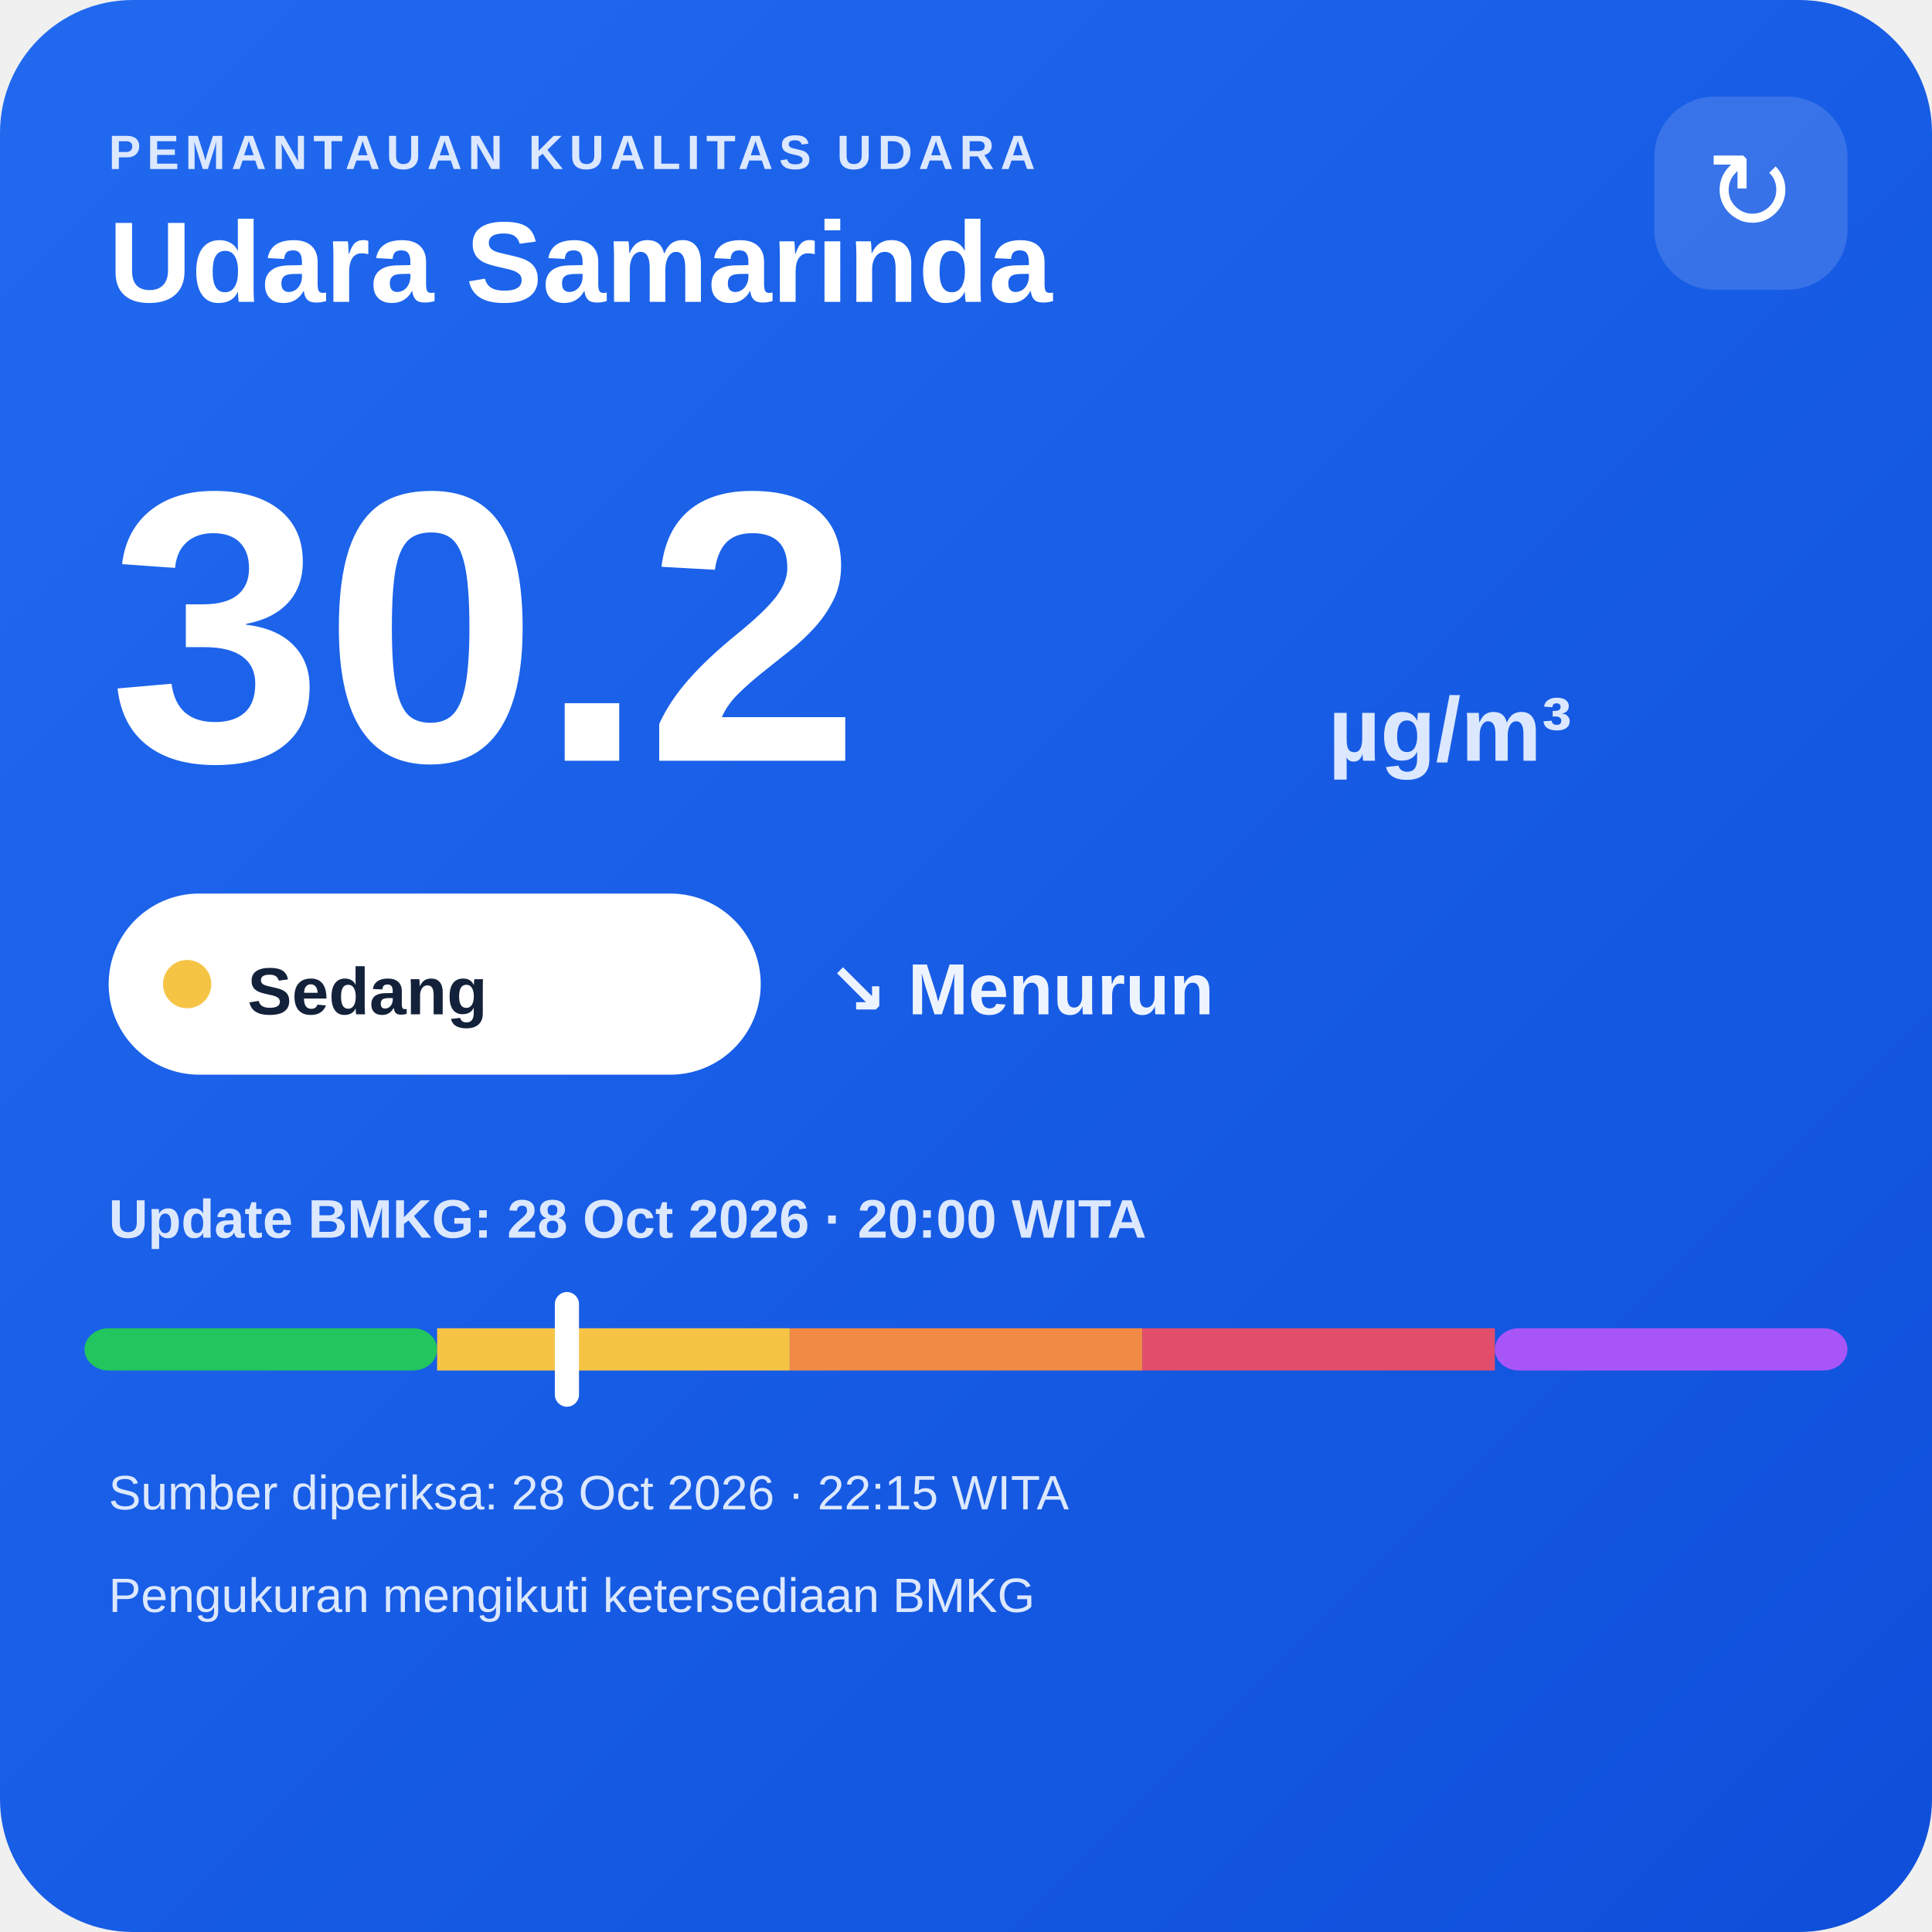
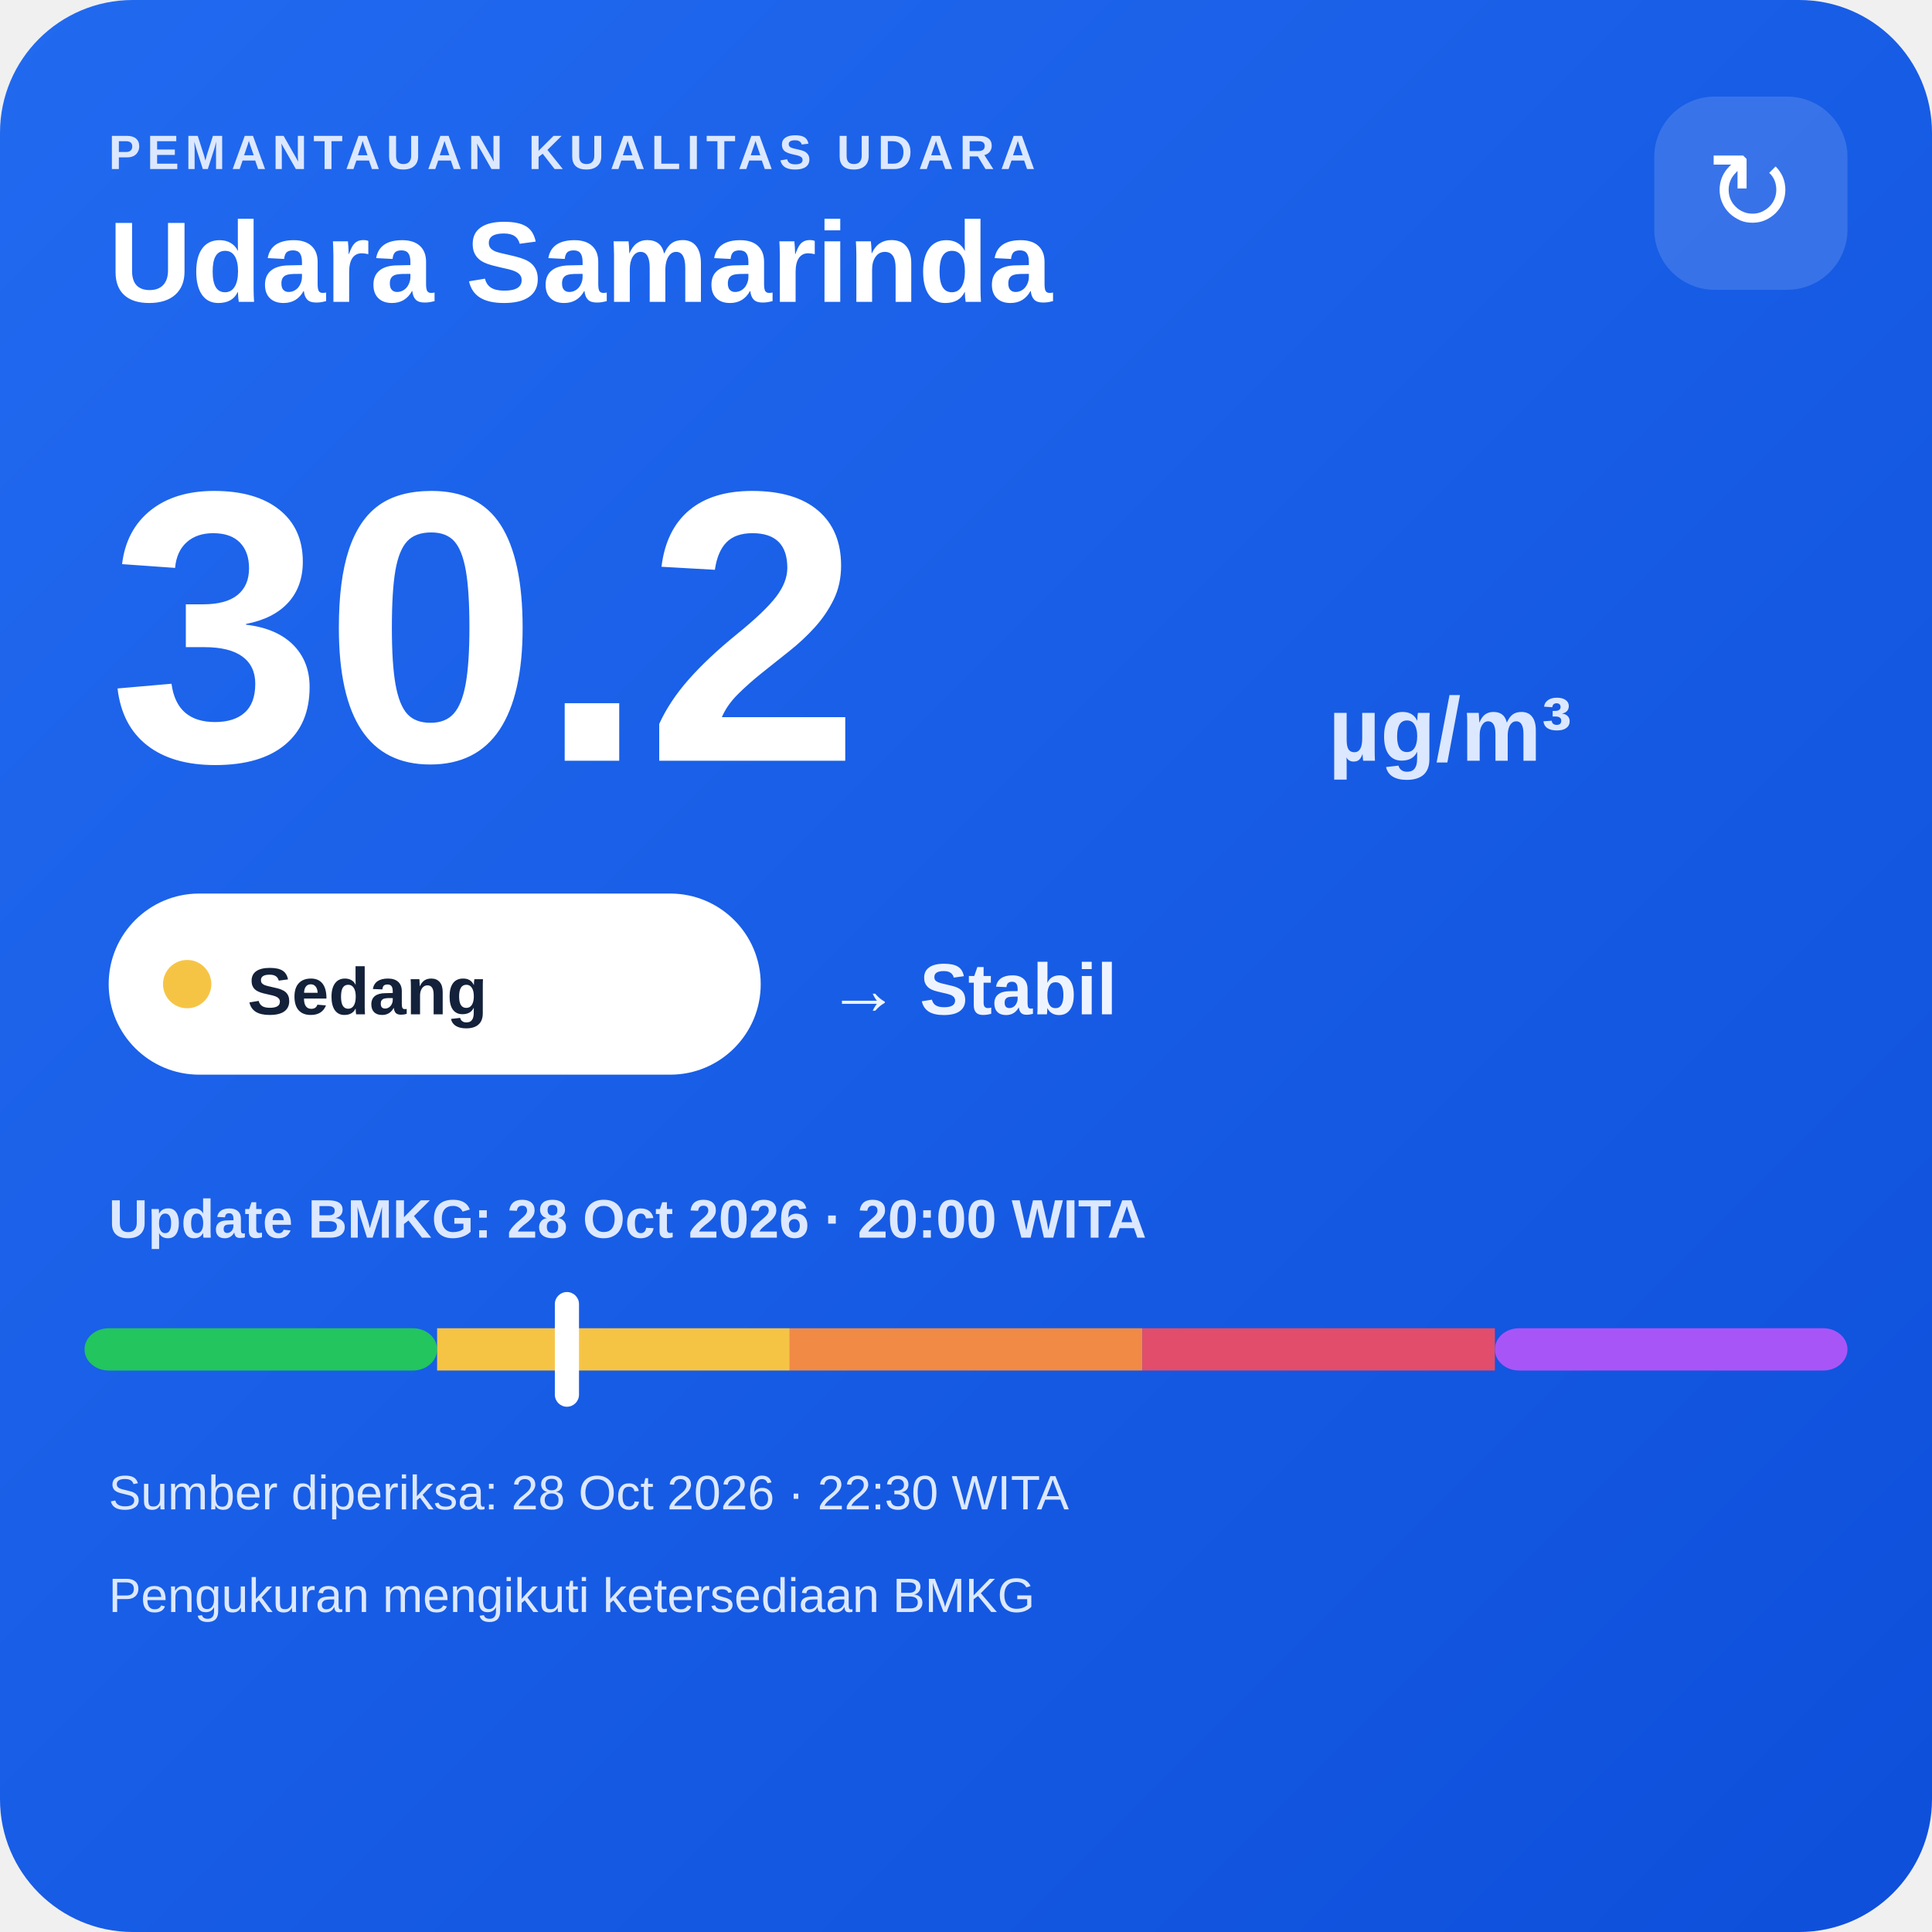
<svg xmlns="http://www.w3.org/2000/svg" width="320" height="320" viewBox="0 0 320 320">
  <defs>
    <linearGradient id="bg" x1="0" y1="0" x2="1" y2="1">
      <stop offset="0" stop-color="#216af0" />
      <stop offset="1" stop-color="#0e4fda" />
    </linearGradient>
  </defs>
  <rect width="320" height="320" rx="22" fill="url(#bg)" />
  <text x="18" y="28" fill="#dce8ff" font-family="Arial,sans-serif" font-size="8" font-weight="700" letter-spacing="1">PEMANTAUAN KUALITAS UDARA</text>
  <text x="18" y="50" fill="#ffffff" font-family="Arial,sans-serif" font-size="19" font-weight="700">Udara Samarinda</text>
  <rect x="274" y="16" width="32" height="32" rx="10" fill="#ffffff" fill-opacity=".14" />
  <text x="290" y="38" text-anchor="middle" fill="#ffffff" font-family="Arial,sans-serif" font-size="18">↻</text>
  <text x="18" y="126" fill="#ffffff" font-family="Arial,sans-serif" font-size="64" font-weight="800">30.2</text>
  <text x="220" y="126" fill="#dce8ff" font-family="Arial,sans-serif" font-size="15" font-weight="700">µg/m³</text>
  <rect x="18" y="148" width="108" height="30" rx="15" fill="#ffffff" />
  <circle cx="31" cy="163" r="4" fill="#f6c445" />
  <text x="41" y="168" fill="#13213a" font-family="Arial,sans-serif" font-size="11" font-weight="700">Sedang</text>
-   <text x="137" y="168" fill="#eef4ff" font-family="Arial,sans-serif" font-size="12" font-weight="700">↘ Menurun</text>
+   <text x="137" y="168" fill="#eef4ff" font-family="Arial,sans-serif" font-size="12" font-weight="700">→ Stabil</text>
  <text x="18" y="205" fill="#dce8ff" font-family="Arial,sans-serif" font-size="9" font-weight="700">Update BMKG: 28 Oct 2026 · 20:00 WITA</text>
  <rect x="14" y="220" width="58.4" height="7" rx="4" fill="#22c55e" />
  <rect x="72.4" y="220" width="58.4" height="7" fill="#f6c445" />
  <rect x="130.8" y="220" width="58.4" height="7" fill="#f08a45" />
  <rect x="189.2" y="220" width="58.4" height="7" fill="#e24d6b" />
  <rect x="247.6" y="220" width="58.4" height="7" rx="4" fill="#a855f7" />
  <rect x="91.9" y="214" width="4" height="19" rx="2" fill="#ffffff" />
-   <text x="18" y="250" fill="#dce8ff" font-family="Arial,sans-serif" font-size="8">Sumber diperiksa: 28 Oct 2026 · 22:15 WITA</text>
+   <text x="18" y="250" fill="#dce8ff" font-family="Arial,sans-serif" font-size="8">Sumber diperiksa: 28 Oct 2026 · 22:30 WITA</text>
  <text x="18" y="267" fill="#dce8ff" font-family="Arial,sans-serif" font-size="8">Pengukuran mengikuti ketersediaan BMKG</text>
</svg>
